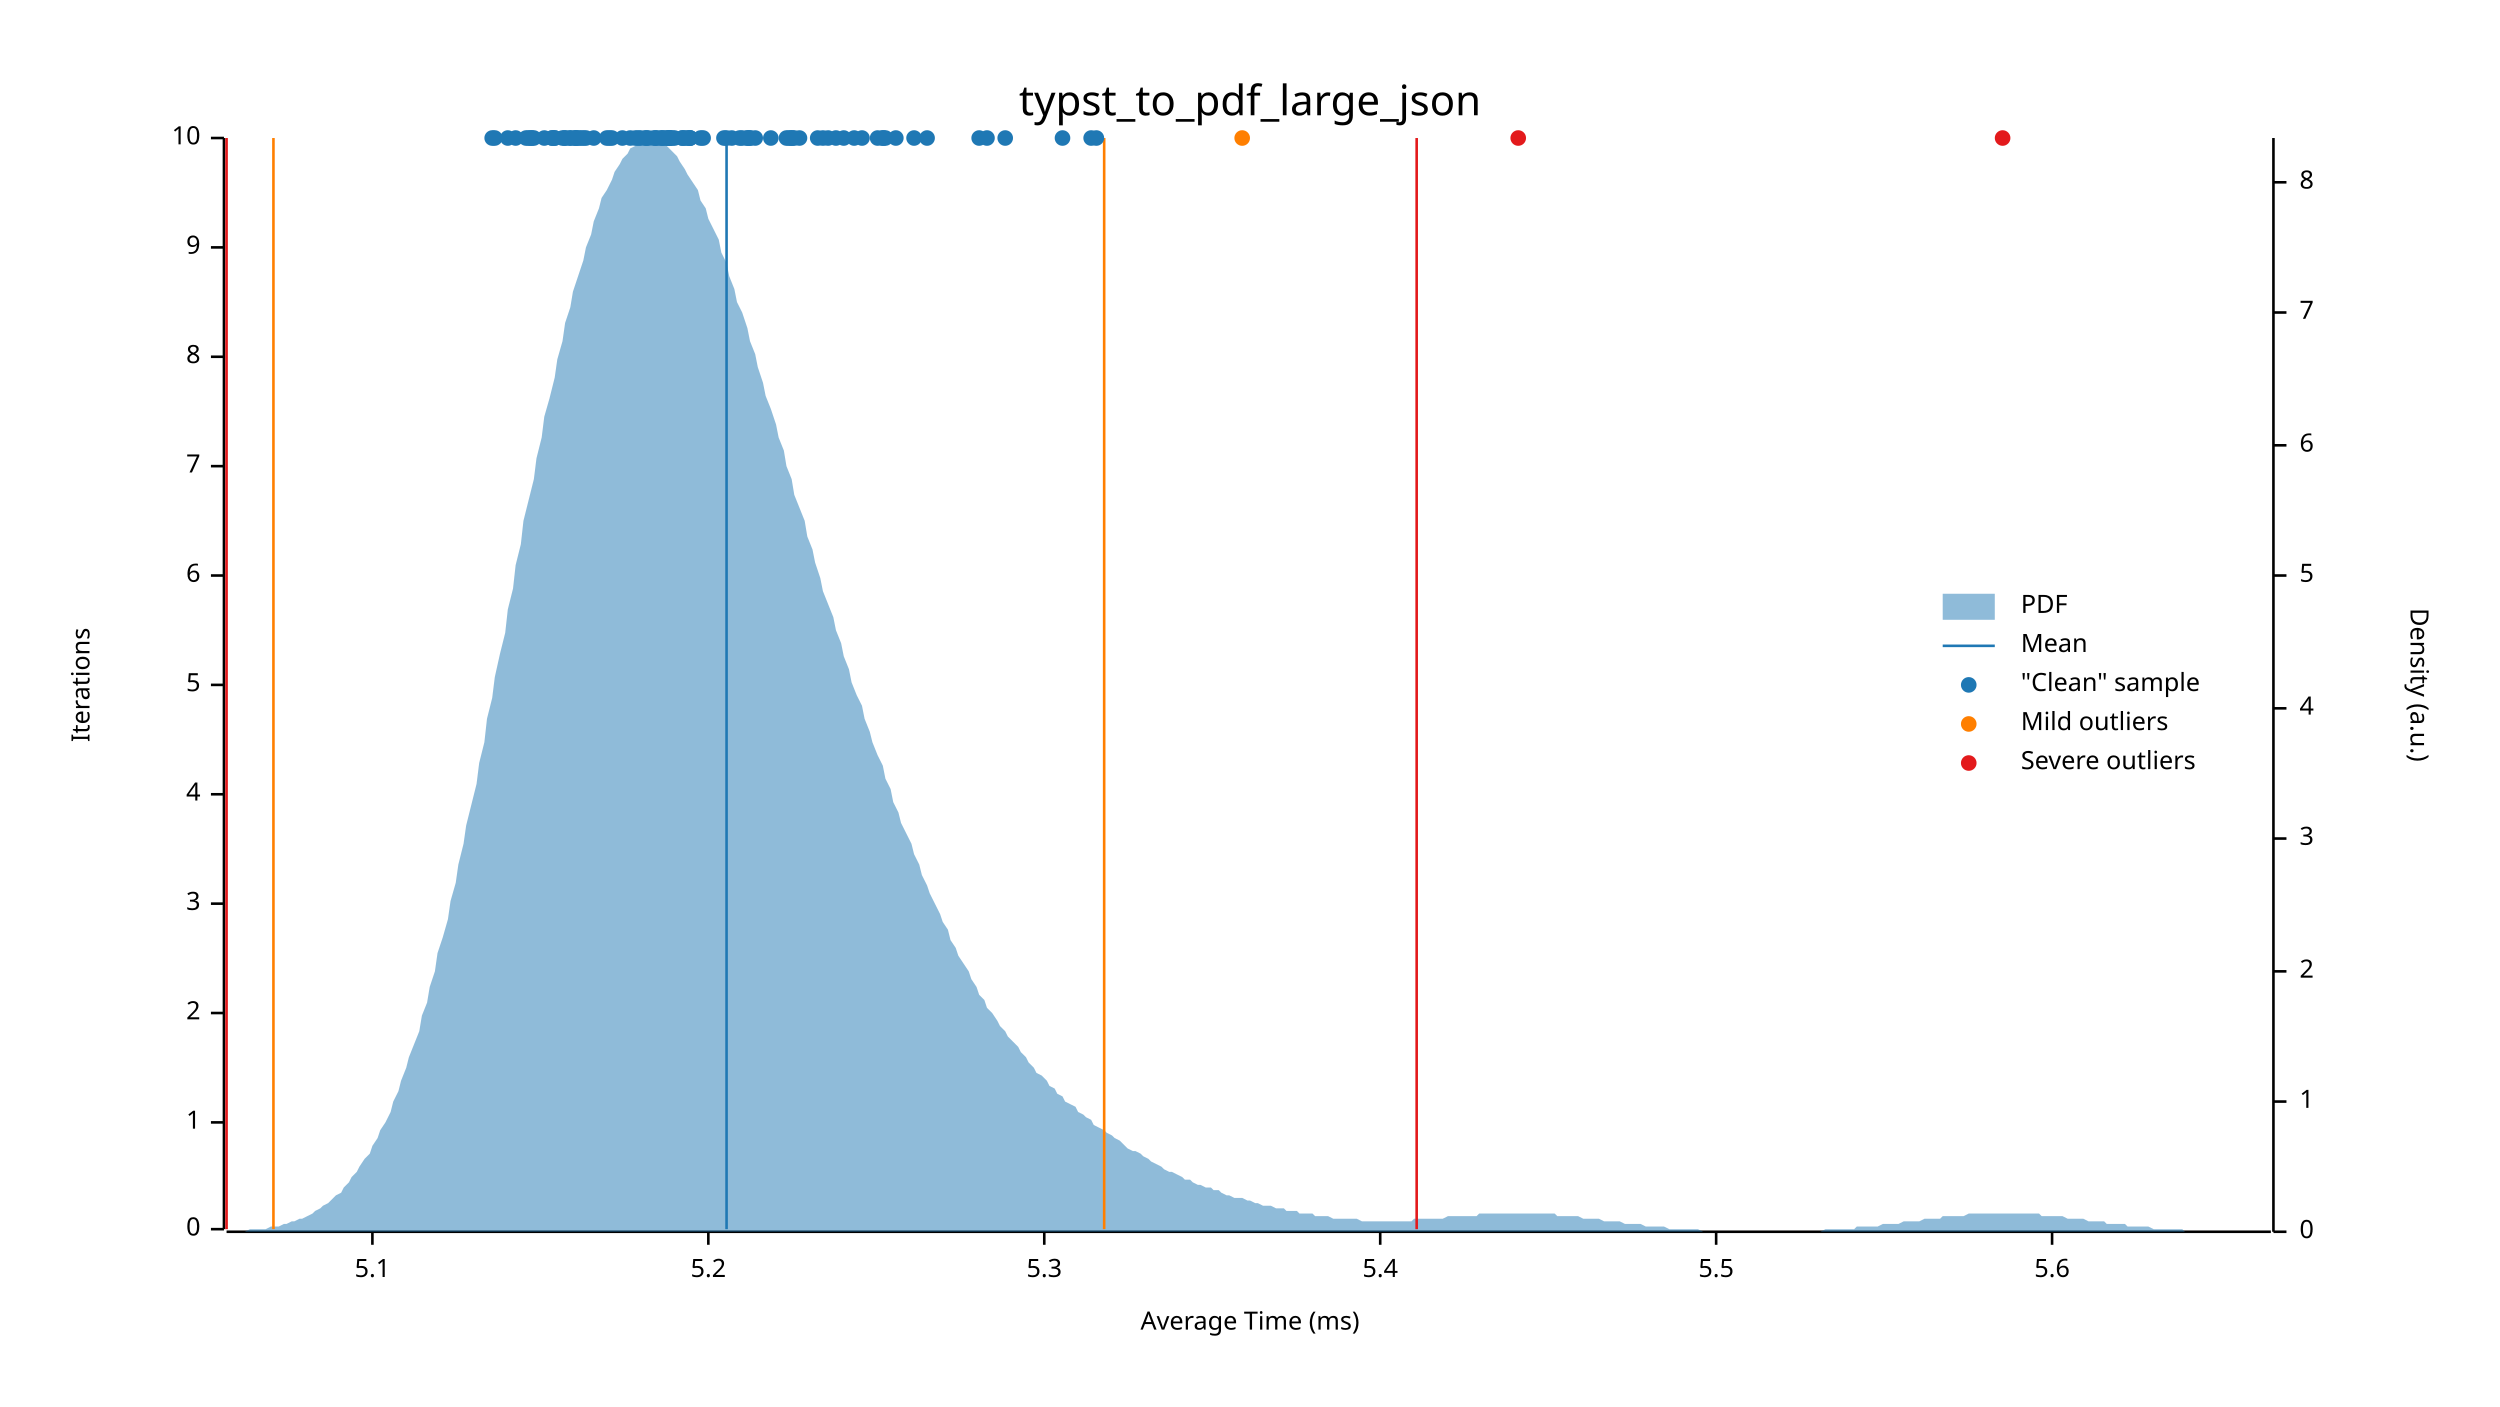
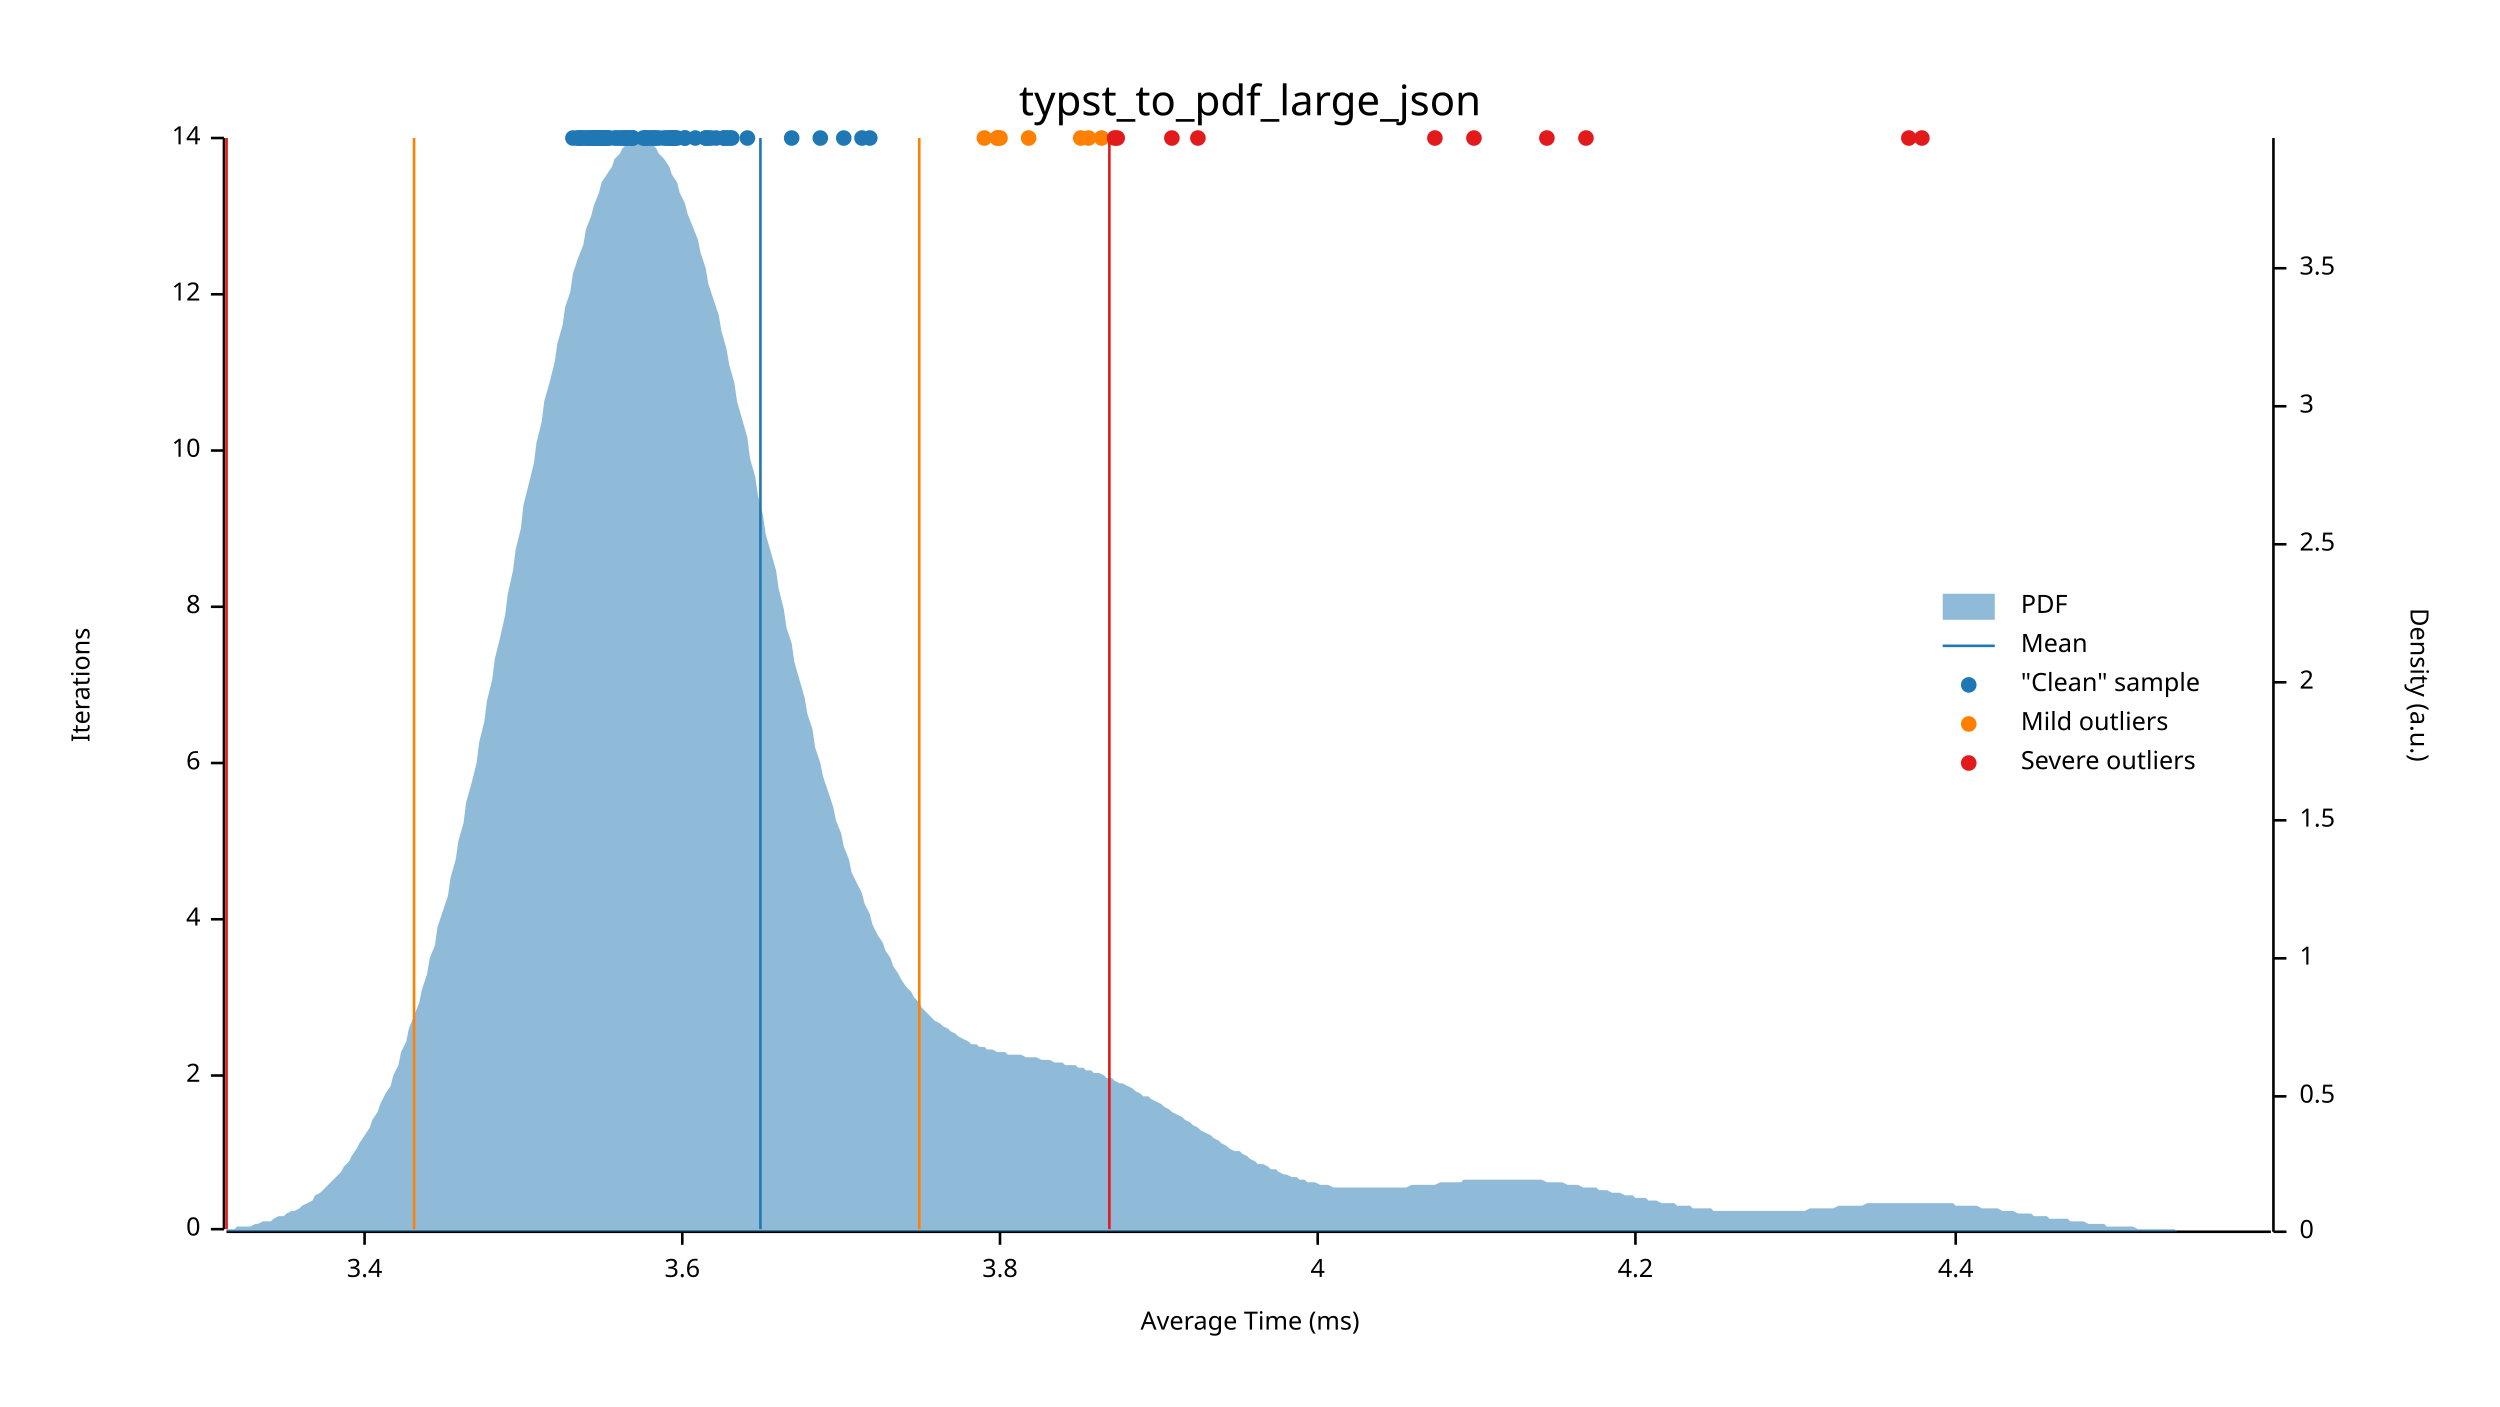
<svg xmlns="http://www.w3.org/2000/svg" width="960" height="540" viewBox="0 0 960 540">
  <text x="480" y="32" dy="0.76em" text-anchor="middle" font-family="sans-serif" font-size="16.129" opacity="1" fill="#000000">
typst_to_pdf_large_json
</text>
  <text x="27" y="263" dy="0.76em" text-anchor="middle" font-family="sans-serif" font-size="9.677" opacity="1" fill="#000000" transform="rotate(270, 27, 263)">
Iterations
</text>
  <text x="480" y="513" dy="-0.5ex" text-anchor="middle" font-family="sans-serif" font-size="9.677" opacity="1" fill="#000000">
Average Time (ms)
</text>
  <polyline fill="none" opacity="1" stroke="#000000" stroke-width="1" points="86,53 86,472 " />
  <text x="77" y="472" dy="0.5ex" text-anchor="end" font-family="sans-serif" font-size="9.677" opacity="1" fill="#000000">
0
</text>
  <polyline fill="none" opacity="1" stroke="#000000" stroke-width="1" points="81,472 86,472 " />
-   <text x="77" y="431" dy="0.5ex" text-anchor="end" font-family="sans-serif" font-size="9.677" opacity="1" fill="#000000">
- 1
- </text>
-   <polyline fill="none" opacity="1" stroke="#000000" stroke-width="1" points="81,431 86,431 " />
-   <text x="77" y="389" dy="0.5ex" text-anchor="end" font-family="sans-serif" font-size="9.677" opacity="1" fill="#000000">
+   <text x="77" y="413" dy="0.5ex" text-anchor="end" font-family="sans-serif" font-size="9.677" opacity="1" fill="#000000">
2
</text>
-   <polyline fill="none" opacity="1" stroke="#000000" stroke-width="1" points="81,389 86,389 " />
-   <text x="77" y="347" dy="0.5ex" text-anchor="end" font-family="sans-serif" font-size="9.677" opacity="1" fill="#000000">
- 3
- </text>
-   <polyline fill="none" opacity="1" stroke="#000000" stroke-width="1" points="81,347 86,347 " />
-   <text x="77" y="305" dy="0.5ex" text-anchor="end" font-family="sans-serif" font-size="9.677" opacity="1" fill="#000000">
+   <polyline fill="none" opacity="1" stroke="#000000" stroke-width="1" points="81,413 86,413 " />
+   <text x="77" y="353" dy="0.5ex" text-anchor="end" font-family="sans-serif" font-size="9.677" opacity="1" fill="#000000">
4
</text>
-   <polyline fill="none" opacity="1" stroke="#000000" stroke-width="1" points="81,305 86,305 " />
-   <text x="77" y="263" dy="0.5ex" text-anchor="end" font-family="sans-serif" font-size="9.677" opacity="1" fill="#000000">
- 5
- </text>
-   <polyline fill="none" opacity="1" stroke="#000000" stroke-width="1" points="81,263 86,263 " />
-   <text x="77" y="221" dy="0.5ex" text-anchor="end" font-family="sans-serif" font-size="9.677" opacity="1" fill="#000000">
+   <polyline fill="none" opacity="1" stroke="#000000" stroke-width="1" points="81,353 86,353 " />
+   <text x="77" y="293" dy="0.5ex" text-anchor="end" font-family="sans-serif" font-size="9.677" opacity="1" fill="#000000">
6
</text>
-   <polyline fill="none" opacity="1" stroke="#000000" stroke-width="1" points="81,221 86,221 " />
-   <text x="77" y="179" dy="0.5ex" text-anchor="end" font-family="sans-serif" font-size="9.677" opacity="1" fill="#000000">
- 7
- </text>
-   <polyline fill="none" opacity="1" stroke="#000000" stroke-width="1" points="81,179 86,179 " />
-   <text x="77" y="137" dy="0.5ex" text-anchor="end" font-family="sans-serif" font-size="9.677" opacity="1" fill="#000000">
+   <polyline fill="none" opacity="1" stroke="#000000" stroke-width="1" points="81,293 86,293 " />
+   <text x="77" y="233" dy="0.5ex" text-anchor="end" font-family="sans-serif" font-size="9.677" opacity="1" fill="#000000">
8
</text>
-   <polyline fill="none" opacity="1" stroke="#000000" stroke-width="1" points="81,137 86,137 " />
-   <text x="77" y="95" dy="0.5ex" text-anchor="end" font-family="sans-serif" font-size="9.677" opacity="1" fill="#000000">
- 9
- </text>
-   <polyline fill="none" opacity="1" stroke="#000000" stroke-width="1" points="81,95 86,95 " />
+   <polyline fill="none" opacity="1" stroke="#000000" stroke-width="1" points="81,233 86,233 " />
+   <text x="77" y="173" dy="0.5ex" text-anchor="end" font-family="sans-serif" font-size="9.677" opacity="1" fill="#000000">
+ 10
+ </text>
+   <polyline fill="none" opacity="1" stroke="#000000" stroke-width="1" points="81,173 86,173 " />
+   <text x="77" y="113" dy="0.5ex" text-anchor="end" font-family="sans-serif" font-size="9.677" opacity="1" fill="#000000">
+ 12
+ </text>
+   <polyline fill="none" opacity="1" stroke="#000000" stroke-width="1" points="81,113 86,113 " />
  <text x="77" y="53" dy="0.5ex" text-anchor="end" font-family="sans-serif" font-size="9.677" opacity="1" fill="#000000">
- 10
+ 14
</text>
  <polyline fill="none" opacity="1" stroke="#000000" stroke-width="1" points="81,53 86,53 " />
  <polyline fill="none" opacity="1" stroke="#000000" stroke-width="1" points="87,473 872,473 " />
-   <text x="143" y="483" dy="0.76em" text-anchor="middle" font-family="sans-serif" font-size="9.677" opacity="1" fill="#000000">
- 5.1
- </text>
-   <polyline fill="none" opacity="1" stroke="#000000" stroke-width="1" points="143,473 143,478 " />
-   <text x="272" y="483" dy="0.76em" text-anchor="middle" font-family="sans-serif" font-size="9.677" opacity="1" fill="#000000">
- 5.2
- </text>
-   <polyline fill="none" opacity="1" stroke="#000000" stroke-width="1" points="272,473 272,478 " />
-   <text x="401" y="483" dy="0.76em" text-anchor="middle" font-family="sans-serif" font-size="9.677" opacity="1" fill="#000000">
- 5.3
- </text>
-   <polyline fill="none" opacity="1" stroke="#000000" stroke-width="1" points="401,473 401,478 " />
-   <text x="530" y="483" dy="0.76em" text-anchor="middle" font-family="sans-serif" font-size="9.677" opacity="1" fill="#000000">
- 5.4
- </text>
-   <polyline fill="none" opacity="1" stroke="#000000" stroke-width="1" points="530,473 530,478 " />
-   <text x="659" y="483" dy="0.76em" text-anchor="middle" font-family="sans-serif" font-size="9.677" opacity="1" fill="#000000">
- 5.5
- </text>
-   <polyline fill="none" opacity="1" stroke="#000000" stroke-width="1" points="659,473 659,478 " />
-   <text x="788" y="483" dy="0.76em" text-anchor="middle" font-family="sans-serif" font-size="9.677" opacity="1" fill="#000000">
- 5.6
- </text>
-   <polyline fill="none" opacity="1" stroke="#000000" stroke-width="1" points="788,473 788,478 " />
+   <text x="140" y="483" dy="0.76em" text-anchor="middle" font-family="sans-serif" font-size="9.677" opacity="1" fill="#000000">
+ 3.4
+ </text>
+   <polyline fill="none" opacity="1" stroke="#000000" stroke-width="1" points="140,473 140,478 " />
+   <text x="262" y="483" dy="0.76em" text-anchor="middle" font-family="sans-serif" font-size="9.677" opacity="1" fill="#000000">
+ 3.6
+ </text>
+   <polyline fill="none" opacity="1" stroke="#000000" stroke-width="1" points="262,473 262,478 " />
+   <text x="384" y="483" dy="0.76em" text-anchor="middle" font-family="sans-serif" font-size="9.677" opacity="1" fill="#000000">
+ 3.8
+ </text>
+   <polyline fill="none" opacity="1" stroke="#000000" stroke-width="1" points="384,473 384,478 " />
+   <text x="506" y="483" dy="0.76em" text-anchor="middle" font-family="sans-serif" font-size="9.677" opacity="1" fill="#000000">
+ 4
+ </text>
+   <polyline fill="none" opacity="1" stroke="#000000" stroke-width="1" points="506,473 506,478 " />
+   <text x="628" y="483" dy="0.76em" text-anchor="middle" font-family="sans-serif" font-size="9.677" opacity="1" fill="#000000">
+ 4.2
+ </text>
+   <polyline fill="none" opacity="1" stroke="#000000" stroke-width="1" points="628,473 628,478 " />
+   <text x="751" y="483" dy="0.76em" text-anchor="middle" font-family="sans-serif" font-size="9.677" opacity="1" fill="#000000">
+ 4.4
+ </text>
+   <polyline fill="none" opacity="1" stroke="#000000" stroke-width="1" points="751,473 751,478 " />
  <text x="933" y="263" dy="0.76em" text-anchor="middle" font-family="sans-serif" font-size="9.677" opacity="1" fill="#000000" transform="rotate(90, 933, 263)">
Density (a.u.)
</text>
  <polyline fill="none" opacity="1" stroke="#000000" stroke-width="1" points="873,53 873,473 " />
  <text x="883" y="473" dy="0.5ex" text-anchor="start" font-family="sans-serif" font-size="9.677" opacity="1" fill="#000000">
0
</text>
  <polyline fill="none" opacity="1" stroke="#000000" stroke-width="1" points="873,473 878,473 " />
-   <text x="883" y="423" dy="0.5ex" text-anchor="start" font-family="sans-serif" font-size="9.677" opacity="1" fill="#000000">
+   <text x="883" y="421" dy="0.5ex" text-anchor="start" font-family="sans-serif" font-size="9.677" opacity="1" fill="#000000">
+ 0.5
+ </text>
+   <polyline fill="none" opacity="1" stroke="#000000" stroke-width="1" points="873,421 878,421 " />
+   <text x="883" y="368" dy="0.5ex" text-anchor="start" font-family="sans-serif" font-size="9.677" opacity="1" fill="#000000">
1
</text>
-   <polyline fill="none" opacity="1" stroke="#000000" stroke-width="1" points="873,423 878,423 " />
-   <text x="883" y="373" dy="0.5ex" text-anchor="start" font-family="sans-serif" font-size="9.677" opacity="1" fill="#000000">
+   <polyline fill="none" opacity="1" stroke="#000000" stroke-width="1" points="873,368 878,368 " />
+   <text x="883" y="315" dy="0.5ex" text-anchor="start" font-family="sans-serif" font-size="9.677" opacity="1" fill="#000000">
+ 1.5
+ </text>
+   <polyline fill="none" opacity="1" stroke="#000000" stroke-width="1" points="873,315 878,315 " />
+   <text x="883" y="262" dy="0.5ex" text-anchor="start" font-family="sans-serif" font-size="9.677" opacity="1" fill="#000000">
2
</text>
-   <polyline fill="none" opacity="1" stroke="#000000" stroke-width="1" points="873,373 878,373 " />
-   <text x="883" y="322" dy="0.5ex" text-anchor="start" font-family="sans-serif" font-size="9.677" opacity="1" fill="#000000">
+   <polyline fill="none" opacity="1" stroke="#000000" stroke-width="1" points="873,262 878,262 " />
+   <text x="883" y="209" dy="0.5ex" text-anchor="start" font-family="sans-serif" font-size="9.677" opacity="1" fill="#000000">
+ 2.5
+ </text>
+   <polyline fill="none" opacity="1" stroke="#000000" stroke-width="1" points="873,209 878,209 " />
+   <text x="883" y="156" dy="0.5ex" text-anchor="start" font-family="sans-serif" font-size="9.677" opacity="1" fill="#000000">
3
</text>
-   <polyline fill="none" opacity="1" stroke="#000000" stroke-width="1" points="873,322 878,322 " />
-   <text x="883" y="272" dy="0.5ex" text-anchor="start" font-family="sans-serif" font-size="9.677" opacity="1" fill="#000000">
- 4
- </text>
-   <polyline fill="none" opacity="1" stroke="#000000" stroke-width="1" points="873,272 878,272 " />
-   <text x="883" y="221" dy="0.5ex" text-anchor="start" font-family="sans-serif" font-size="9.677" opacity="1" fill="#000000">
- 5
- </text>
-   <polyline fill="none" opacity="1" stroke="#000000" stroke-width="1" points="873,221 878,221 " />
-   <text x="883" y="171" dy="0.5ex" text-anchor="start" font-family="sans-serif" font-size="9.677" opacity="1" fill="#000000">
- 6
- </text>
-   <polyline fill="none" opacity="1" stroke="#000000" stroke-width="1" points="873,171 878,171 " />
-   <text x="883" y="120" dy="0.5ex" text-anchor="start" font-family="sans-serif" font-size="9.677" opacity="1" fill="#000000">
- 7
- </text>
-   <polyline fill="none" opacity="1" stroke="#000000" stroke-width="1" points="873,120 878,120 " />
-   <text x="883" y="70" dy="0.5ex" text-anchor="start" font-family="sans-serif" font-size="9.677" opacity="1" fill="#000000">
- 8
- </text>
-   <polyline fill="none" opacity="1" stroke="#000000" stroke-width="1" points="873,70 878,70 " />
-   <polygon opacity="0.5" fill="#1F78B4" points="87,473 88,473 90,473 91,473 93,473 94,473 96,472 98,472 99,472 101,472 102,472 104,471 105,471 107,471 109,470 110,470 112,469 113,469 115,468 116,468 118,467 120,466 121,465 123,464 124,463 126,462 127,461 129,459 131,458 132,456 134,454 135,452 137,450 138,448 140,445 142,443 143,440 145,437 146,434 148,431 150,427 151,423 153,419 154,415 156,410 157,406 159,401 161,396 162,390 164,385 165,379 167,373 168,366 170,360 172,353 173,346 175,339 176,332 178,324 179,317 181,309 183,301 184,293 186,285 187,276 189,268 190,260 192,251 194,243 195,234 197,226 198,217 200,209 201,200 203,192 205,184 206,176 208,168 209,160 211,153 213,145 214,138 216,131 217,124 219,118 220,112 222,106 224,100 225,95 227,90 228,85 230,80 231,76 233,73 235,69 236,66 238,63 239,61 241,59 242,57 244,56 246,55 247,54 249,54 250,53 252,54 253,54 255,55 257,57 258,58 260,60 261,62 263,65 264,67 266,70 268,73 269,77 271,80 272,84 274,88 276,92 277,97 279,101 280,106 282,111 283,116 285,120 287,126 288,131 290,136 291,141 293,147 294,152 296,157 298,163 299,168 301,173 302,179 304,184 305,190 307,195 309,200 310,206 312,211 313,216 315,222 316,227 318,232 320,237 321,242 323,247 324,252 326,257 327,262 329,267 331,271 332,276 334,281 335,285 337,290 339,294 340,299 342,303 343,308 345,312 346,316 348,320 350,324 351,328 353,332 354,336 356,340 357,343 359,347 361,351 362,354 364,357 365,361 367,364 368,367 370,370 372,373 373,376 375,379 376,382 378,384 379,387 381,389 383,392 384,394 386,396 387,398 389,400 391,402 392,404 394,406 395,408 397,410 398,412 400,413 402,415 403,417 405,418 406,420 408,421 409,423 411,424 413,425 414,427 416,428 417,429 419,430 420,432 422,433 424,434 425,435 427,436 428,437 430,438 431,439 433,441 435,442 436,442 438,443 439,444 441,445 442,446 444,447 446,448 447,449 449,450 450,450 452,451 454,452 455,453 457,453 458,454 460,455 461,455 463,456 465,456 466,457 468,457 469,458 471,459 472,459 474,460 476,460 477,460 479,461 480,461 482,462 483,462 485,463 487,463 488,463 490,464 491,464 493,464 494,465 496,465 498,465 499,466 501,466 502,466 504,466 505,467 507,467 509,467 510,467 512,468 513,468 515,468 517,468 518,468 520,468 521,468 523,469 524,469 526,469 528,469 529,469 531,469 532,469 534,469 535,469 537,469 539,469 540,469 542,469 543,468 545,468 546,468 548,468 550,468 551,468 553,468 554,468 556,467 557,467 559,467 561,467 562,467 564,467 565,467 567,467 568,466 570,466 572,466 573,466 575,466 576,466 578,466 580,466 581,466 583,466 584,466 586,466 587,466 589,466 591,466 592,466 594,466 595,466 597,466 598,467 600,467 602,467 603,467 605,467 606,467 608,468 609,468 611,468 613,468 614,468 616,469 617,469 619,469 620,469 622,469 624,470 625,470 627,470 628,470 630,470 632,471 633,471 635,471 636,471 638,471 639,471 641,472 643,472 644,472 646,472 647,472 649,472 650,472 652,472 654,473 655,473 657,473 658,473 660,473 661,473 663,473 665,473 666,473 668,473 669,473 671,473 672,473 674,473 676,473 677,473 679,473 680,473 682,473 683,473 685,473 687,473 688,473 690,473 691,473 693,473 695,473 696,473 698,473 699,473 701,472 702,472 704,472 706,472 707,472 709,472 710,472 712,472 713,471 715,471 717,471 718,471 720,471 721,471 723,470 724,470 726,470 728,470 729,470 731,469 732,469 734,469 735,469 737,469 739,468 740,468 742,468 743,468 745,468 746,467 748,467 750,467 751,467 753,467 754,467 756,466 758,466 759,466 761,466 762,466 764,466 765,466 767,466 769,466 770,466 772,466 773,466 775,466 776,466 778,466 780,466 781,466 783,466 784,467 786,467 787,467 789,467 791,467 792,467 794,468 795,468 797,468 798,468 800,468 802,469 803,469 805,469 806,469 808,469 809,470 811,470 813,470 814,470 816,470 817,471 819,471 821,471 822,471 824,471 825,471 827,472 828,472 830,472 832,472 833,472 835,472 836,472 838,472 839,473 841,473 843,473 844,473 846,473 847,473 849,473 850,473 852,473 854,473 855,473 857,473 858,473 860,473 861,473 863,473 865,473 866,473 868,473 869,473 871,473 873,473 873,473 87,473 " />
-   <polyline fill="none" opacity="1" stroke="#1F78B4" stroke-width="1" points="279,472 279,53 " />
-   <polyline fill="none" opacity="1" stroke="#FF7F00" stroke-width="1" points="105,472 105,53 " />
-   <polyline fill="none" opacity="1" stroke="#FF7F00" stroke-width="1" points="424,472 424,53 " />
+   <polyline fill="none" opacity="1" stroke="#000000" stroke-width="1" points="873,156 878,156 " />
+   <text x="883" y="103" dy="0.5ex" text-anchor="start" font-family="sans-serif" font-size="9.677" opacity="1" fill="#000000">
+ 3.5
+ </text>
+   <polyline fill="none" opacity="1" stroke="#000000" stroke-width="1" points="873,103 878,103 " />
+   <polygon opacity="0.5" fill="#1F78B4" points="87,472 88,472 90,472 91,471 93,471 94,471 96,471 98,470 99,470 101,469 102,469 104,469 105,468 107,467 109,467 110,466 112,465 113,465 115,464 116,463 118,462 120,461 121,459 123,458 124,457 126,455 127,454 129,452 131,450 132,448 134,446 135,444 137,441 138,439 140,436 142,433 143,430 145,427 146,424 148,420 150,417 151,413 153,409 154,404 156,400 157,395 159,390 161,385 162,380 164,374 165,368 167,363 168,356 170,350 172,344 173,337 175,330 176,323 178,316 179,308 181,301 183,293 184,285 186,277 187,269 189,261 190,253 192,245 194,236 195,228 197,219 198,211 200,203 201,194 203,186 205,178 206,170 208,162 209,154 211,147 213,139 214,132 216,125 217,118 219,112 220,105 222,99 224,94 225,88 227,83 228,79 230,74 231,70 233,67 235,64 236,61 238,59 239,57 241,55 242,54 244,54 246,53 247,54 249,54 250,55 252,57 253,59 255,61 257,64 258,67 260,70 261,74 263,78 264,82 266,87 268,92 269,97 271,103 272,109 274,115 276,121 277,127 279,134 280,140 282,147 283,154 285,161 287,168 288,176 290,183 291,190 293,198 294,205 296,212 298,219 299,226 301,234 302,241 304,247 305,254 307,261 309,268 310,274 312,280 313,287 315,293 316,298 318,304 320,310 321,315 323,320 324,325 326,330 327,335 329,339 331,343 332,347 334,351 335,355 337,359 339,362 340,365 342,368 343,371 345,374 346,376 348,379 350,381 351,383 353,385 354,387 356,389 357,390 359,392 361,393 362,394 364,395 365,396 367,397 368,398 370,399 372,400 373,401 375,401 376,402 378,402 379,403 381,403 383,404 384,404 386,404 387,405 389,405 391,405 392,405 394,406 395,406 397,406 398,406 400,407 402,407 403,407 405,408 406,408 408,408 409,409 411,409 413,409 414,410 416,410 417,411 419,411 420,412 422,412 424,413 425,414 427,414 428,415 430,416 431,416 433,417 435,418 436,419 438,420 439,421 441,421 442,422 444,423 446,424 447,425 449,426 450,427 452,428 454,429 455,430 457,431 458,432 460,433 461,434 463,435 465,436 466,437 468,438 469,439 471,440 472,441 474,442 476,442 477,443 479,444 480,445 482,446 483,447 485,447 487,448 488,449 490,449 491,450 493,451 494,451 496,452 498,452 499,453 501,453 502,454 504,454 505,454 507,455 509,455 510,455 512,456 513,456 515,456 517,456 518,456 520,456 521,456 523,456 524,456 526,456 528,456 529,456 531,456 532,456 534,456 535,456 537,456 539,456 540,456 542,455 543,455 545,455 546,455 548,455 550,455 551,455 553,454 554,454 556,454 557,454 559,454 561,454 562,453 564,453 565,453 567,453 568,453 570,453 572,453 573,453 575,453 576,453 578,453 580,453 581,453 583,453 584,453 586,453 587,453 589,453 591,453 592,453 594,454 595,454 597,454 598,454 600,454 602,455 603,455 605,455 606,455 608,456 609,456 611,456 613,456 614,457 616,457 617,457 619,458 620,458 622,458 624,459 625,459 627,459 628,460 630,460 632,460 633,461 635,461 636,461 638,462 639,462 641,462 643,462 644,463 646,463 647,463 649,463 650,464 652,464 654,464 655,464 657,464 658,465 660,465 661,465 663,465 665,465 666,465 668,465 669,465 671,465 672,465 674,465 676,465 677,465 679,465 680,465 682,465 683,465 685,465 687,465 688,465 690,465 691,465 693,465 695,464 696,464 698,464 699,464 701,464 702,464 704,464 706,463 707,463 709,463 710,463 712,463 713,463 715,463 717,462 718,462 720,462 721,462 723,462 724,462 726,462 728,462 729,462 731,462 732,462 734,462 735,462 737,462 739,462 740,462 742,462 743,462 745,462 746,462 748,462 750,462 751,463 753,463 754,463 756,463 758,463 759,463 761,464 762,464 764,464 765,464 767,464 769,465 770,465 772,465 773,465 775,466 776,466 778,466 780,466 781,467 783,467 784,467 786,467 787,468 789,468 791,468 792,468 794,468 795,469 797,469 798,469 800,469 802,470 803,470 805,470 806,470 808,470 809,471 811,471 813,471 814,471 816,471 817,471 819,471 821,472 822,472 824,472 825,472 827,472 828,472 830,472 832,472 833,472 835,472 836,473 838,473 839,473 841,473 843,473 844,473 846,473 847,473 849,473 850,473 852,473 854,473 855,473 857,473 858,473 860,473 861,473 863,473 865,473 866,473 868,473 869,473 871,473 873,473 873,473 87,473 " />
+   <polyline fill="none" opacity="1" stroke="#1F78B4" stroke-width="1" points="292,472 292,53 " />
+   <polyline fill="none" opacity="1" stroke="#FF7F00" stroke-width="1" points="159,472 159,53 " />
+   <polyline fill="none" opacity="1" stroke="#FF7F00" stroke-width="1" points="353,472 353,53 " />
  <polyline fill="none" opacity="1" stroke="#E31A1C" stroke-width="1" points="87,472 87,53 " />
-   <polyline fill="none" opacity="1" stroke="#E31A1C" stroke-width="1" points="544,472 544,53 " />
+   <polyline fill="none" opacity="1" stroke="#E31A1C" stroke-width="1" points="426,472 426,53 " />
+   <circle cx="234" cy="53" r="3" opacity="1" fill="#1F78B4" stroke="none" stroke-width="1" />
+   <circle cx="233" cy="53" r="3" opacity="1" fill="#1F78B4" stroke="none" stroke-width="1" />
+   <circle cx="230" cy="53" r="3" opacity="1" fill="#1F78B4" stroke="none" stroke-width="1" />
+   <circle cx="280" cy="53" r="3" opacity="1" fill="#1F78B4" stroke="none" stroke-width="1" />
+   <circle cx="230" cy="53" r="3" opacity="1" fill="#1F78B4" stroke="none" stroke-width="1" />
+   <circle cx="240" cy="53" r="3" opacity="1" fill="#1F78B4" stroke="none" stroke-width="1" />
  <circle cx="287" cy="53" r="3" opacity="1" fill="#1F78B4" stroke="none" stroke-width="1" />
+   <circle cx="304" cy="53" r="3" opacity="1" fill="#1F78B4" stroke="none" stroke-width="1" />
+   <circle cx="248" cy="53" r="3" opacity="1" fill="#1F78B4" stroke="none" stroke-width="1" />
+   <circle cx="279" cy="53" r="3" opacity="1" fill="#1F78B4" stroke="none" stroke-width="1" />
+   <circle cx="272" cy="53" r="3" opacity="1" fill="#1F78B4" stroke="none" stroke-width="1" />
+   <circle cx="239" cy="53" r="3" opacity="1" fill="#1F78B4" stroke="none" stroke-width="1" />
+   <circle cx="249" cy="53" r="3" opacity="1" fill="#1F78B4" stroke="none" stroke-width="1" />
+   <circle cx="247" cy="53" r="3" opacity="1" fill="#1F78B4" stroke="none" stroke-width="1" />
+   <circle cx="233" cy="53" r="3" opacity="1" fill="#1F78B4" stroke="none" stroke-width="1" />
+   <circle cx="251" cy="53" r="3" opacity="1" fill="#1F78B4" stroke="none" stroke-width="1" />
+   <circle cx="232" cy="53" r="3" opacity="1" fill="#1F78B4" stroke="none" stroke-width="1" />
+   <circle cx="251" cy="53" r="3" opacity="1" fill="#1F78B4" stroke="none" stroke-width="1" />
+   <circle cx="240" cy="53" r="3" opacity="1" fill="#1F78B4" stroke="none" stroke-width="1" />
+   <circle cx="242" cy="53" r="3" opacity="1" fill="#1F78B4" stroke="none" stroke-width="1" />
+   <circle cx="259" cy="53" r="3" opacity="1" fill="#1F78B4" stroke="none" stroke-width="1" />
+   <circle cx="243" cy="53" r="3" opacity="1" fill="#1F78B4" stroke="none" stroke-width="1" />
+   <circle cx="229" cy="53" r="3" opacity="1" fill="#1F78B4" stroke="none" stroke-width="1" />
+   <circle cx="229" cy="53" r="3" opacity="1" fill="#1F78B4" stroke="none" stroke-width="1" />
+   <circle cx="233" cy="53" r="3" opacity="1" fill="#1F78B4" stroke="none" stroke-width="1" />
+   <circle cx="257" cy="53" r="3" opacity="1" fill="#1F78B4" stroke="none" stroke-width="1" />
+   <circle cx="229" cy="53" r="3" opacity="1" fill="#1F78B4" stroke="none" stroke-width="1" />
+   <circle cx="248" cy="53" r="3" opacity="1" fill="#1F78B4" stroke="none" stroke-width="1" />
+   <circle cx="253" cy="53" r="3" opacity="1" fill="#1F78B4" stroke="none" stroke-width="1" />
+   <circle cx="260" cy="53" r="3" opacity="1" fill="#1F78B4" stroke="none" stroke-width="1" />
+   <circle cx="225" cy="53" r="3" opacity="1" fill="#1F78B4" stroke="none" stroke-width="1" />
+   <circle cx="271" cy="53" r="3" opacity="1" fill="#1F78B4" stroke="none" stroke-width="1" />
+   <circle cx="233" cy="53" r="3" opacity="1" fill="#1F78B4" stroke="none" stroke-width="1" />
  <circle cx="255" cy="53" r="3" opacity="1" fill="#1F78B4" stroke="none" stroke-width="1" />
-   <circle cx="269" cy="53" r="3" opacity="1" fill="#1F78B4" stroke="none" stroke-width="1" />
-   <circle cx="233" cy="53" r="3" opacity="1" fill="#1F78B4" stroke="none" stroke-width="1" />
-   <circle cx="234" cy="53" r="3" opacity="1" fill="#1F78B4" stroke="none" stroke-width="1" />
+   <circle cx="229" cy="53" r="3" opacity="1" fill="#1F78B4" stroke="none" stroke-width="1" />
+   <circle cx="241" cy="53" r="3" opacity="1" fill="#1F78B4" stroke="none" stroke-width="1" />
+   <circle cx="230" cy="53" r="3" opacity="1" fill="#1F78B4" stroke="none" stroke-width="1" />
+   <circle cx="232" cy="53" r="3" opacity="1" fill="#1F78B4" stroke="none" stroke-width="1" />
+   <circle cx="231" cy="53" r="3" opacity="1" fill="#1F78B4" stroke="none" stroke-width="1" />
+   <circle cx="227" cy="53" r="3" opacity="1" fill="#1F78B4" stroke="none" stroke-width="1" />
+   <circle cx="263" cy="53" r="3" opacity="1" fill="#1F78B4" stroke="none" stroke-width="1" />
+   <circle cx="271" cy="53" r="3" opacity="1" fill="#1F78B4" stroke="none" stroke-width="1" />
+   <circle cx="243" cy="53" r="3" opacity="1" fill="#1F78B4" stroke="none" stroke-width="1" />
+   <circle cx="278" cy="53" r="3" opacity="1" fill="#1F78B4" stroke="none" stroke-width="1" />
+   <circle cx="258" cy="53" r="3" opacity="1" fill="#1F78B4" stroke="none" stroke-width="1" />
+   <circle cx="258" cy="53" r="3" opacity="1" fill="#1F78B4" stroke="none" stroke-width="1" />
+   <circle cx="278" cy="53" r="3" opacity="1" fill="#1F78B4" stroke="none" stroke-width="1" />
+   <circle cx="256" cy="53" r="3" opacity="1" fill="#1F78B4" stroke="none" stroke-width="1" />
+   <circle cx="257" cy="53" r="3" opacity="1" fill="#1F78B4" stroke="none" stroke-width="1" />
+   <circle cx="259" cy="53" r="3" opacity="1" fill="#1F78B4" stroke="none" stroke-width="1" />
+   <circle cx="232" cy="53" r="3" opacity="1" fill="#1F78B4" stroke="none" stroke-width="1" />
+   <circle cx="226" cy="53" r="3" opacity="1" fill="#1F78B4" stroke="none" stroke-width="1" />
+   <circle cx="324" cy="53" r="3" opacity="1" fill="#1F78B4" stroke="none" stroke-width="1" />
+   <circle cx="331" cy="53" r="3" opacity="1" fill="#1F78B4" stroke="none" stroke-width="1" />
+   <circle cx="334" cy="53" r="3" opacity="1" fill="#1F78B4" stroke="none" stroke-width="1" />
+   <circle cx="315" cy="53" r="3" opacity="1" fill="#1F78B4" stroke="none" stroke-width="1" />
  <circle cx="228" cy="53" r="3" opacity="1" fill="#1F78B4" stroke="none" stroke-width="1" />
-   <circle cx="245" cy="53" r="3" opacity="1" fill="#1F78B4" stroke="none" stroke-width="1" />
+   <circle cx="224" cy="53" r="3" opacity="1" fill="#1F78B4" stroke="none" stroke-width="1" />
+   <circle cx="232" cy="53" r="3" opacity="1" fill="#1F78B4" stroke="none" stroke-width="1" />
+   <circle cx="275" cy="53" r="3" opacity="1" fill="#1F78B4" stroke="none" stroke-width="1" />
+   <circle cx="252" cy="53" r="3" opacity="1" fill="#1F78B4" stroke="none" stroke-width="1" />
+   <circle cx="229" cy="53" r="3" opacity="1" fill="#1F78B4" stroke="none" stroke-width="1" />
+   <circle cx="230" cy="53" r="3" opacity="1" fill="#1F78B4" stroke="none" stroke-width="1" />
+   <circle cx="267" cy="53" r="3" opacity="1" fill="#1F78B4" stroke="none" stroke-width="1" />
+   <circle cx="226" cy="53" r="3" opacity="1" fill="#1F78B4" stroke="none" stroke-width="1" />
+   <circle cx="222" cy="53" r="3" opacity="1" fill="#1F78B4" stroke="none" stroke-width="1" />
+   <circle cx="229" cy="53" r="3" opacity="1" fill="#1F78B4" stroke="none" stroke-width="1" />
+   <circle cx="223" cy="53" r="3" opacity="1" fill="#1F78B4" stroke="none" stroke-width="1" />
+   <circle cx="281" cy="53" r="3" opacity="1" fill="#1F78B4" stroke="none" stroke-width="1" />
+   <circle cx="220" cy="53" r="3" opacity="1" fill="#1F78B4" stroke="none" stroke-width="1" />
+   <circle cx="227" cy="53" r="3" opacity="1" fill="#1F78B4" stroke="none" stroke-width="1" />
+   <circle cx="238" cy="53" r="3" opacity="1" fill="#1F78B4" stroke="none" stroke-width="1" />
+   <circle cx="223" cy="53" r="3" opacity="1" fill="#1F78B4" stroke="none" stroke-width="1" />
+   <circle cx="241" cy="53" r="3" opacity="1" fill="#1F78B4" stroke="none" stroke-width="1" />
+   <circle cx="258" cy="53" r="3" opacity="1" fill="#1F78B4" stroke="none" stroke-width="1" />
+   <circle cx="273" cy="53" r="3" opacity="1" fill="#1F78B4" stroke="none" stroke-width="1" />
  <circle cx="263" cy="53" r="3" opacity="1" fill="#1F78B4" stroke="none" stroke-width="1" />
-   <circle cx="249" cy="53" r="3" opacity="1" fill="#1F78B4" stroke="none" stroke-width="1" />
-   <circle cx="213" cy="53" r="3" opacity="1" fill="#1F78B4" stroke="none" stroke-width="1" />
-   <circle cx="212" cy="53" r="3" opacity="1" fill="#1F78B4" stroke="none" stroke-width="1" />
-   <circle cx="212" cy="53" r="3" opacity="1" fill="#1F78B4" stroke="none" stroke-width="1" />
-   <circle cx="204" cy="53" r="3" opacity="1" fill="#1F78B4" stroke="none" stroke-width="1" />
-   <circle cx="252" cy="53" r="3" opacity="1" fill="#1F78B4" stroke="none" stroke-width="1" />
-   <circle cx="379" cy="53" r="3" opacity="1" fill="#1F78B4" stroke="none" stroke-width="1" />
-   <circle cx="314" cy="53" r="3" opacity="1" fill="#1F78B4" stroke="none" stroke-width="1" />
-   <circle cx="288" cy="53" r="3" opacity="1" fill="#1F78B4" stroke="none" stroke-width="1" />
-   <circle cx="302" cy="53" r="3" opacity="1" fill="#1F78B4" stroke="none" stroke-width="1" />
-   <circle cx="262" cy="53" r="3" opacity="1" fill="#1F78B4" stroke="none" stroke-width="1" />
-   <circle cx="264" cy="53" r="3" opacity="1" fill="#1F78B4" stroke="none" stroke-width="1" />
-   <circle cx="257" cy="53" r="3" opacity="1" fill="#1F78B4" stroke="none" stroke-width="1" />
-   <circle cx="265" cy="53" r="3" opacity="1" fill="#1F78B4" stroke="none" stroke-width="1" />
-   <circle cx="331" cy="53" r="3" opacity="1" fill="#1F78B4" stroke="none" stroke-width="1" />
-   <circle cx="287" cy="53" r="3" opacity="1" fill="#1F78B4" stroke="none" stroke-width="1" />
-   <circle cx="408" cy="53" r="3" opacity="1" fill="#1F78B4" stroke="none" stroke-width="1" />
-   <circle cx="340" cy="53" r="3" opacity="1" fill="#1F78B4" stroke="none" stroke-width="1" />
-   <circle cx="351" cy="53" r="3" opacity="1" fill="#1F78B4" stroke="none" stroke-width="1" />
-   <circle cx="376" cy="53" r="3" opacity="1" fill="#1F78B4" stroke="none" stroke-width="1" />
-   <circle cx="344" cy="53" r="3" opacity="1" fill="#1F78B4" stroke="none" stroke-width="1" />
-   <circle cx="328" cy="53" r="3" opacity="1" fill="#1F78B4" stroke="none" stroke-width="1" />
-   <circle cx="337" cy="53" r="3" opacity="1" fill="#1F78B4" stroke="none" stroke-width="1" />
-   <circle cx="419" cy="53" r="3" opacity="1" fill="#1F78B4" stroke="none" stroke-width="1" />
-   <circle cx="339" cy="53" r="3" opacity="1" fill="#1F78B4" stroke="none" stroke-width="1" />
-   <circle cx="265" cy="53" r="3" opacity="1" fill="#1F78B4" stroke="none" stroke-width="1" />
-   <circle cx="421" cy="53" r="3" opacity="1" fill="#1F78B4" stroke="none" stroke-width="1" />
-   <circle cx="305" cy="53" r="3" opacity="1" fill="#1F78B4" stroke="none" stroke-width="1" />
-   <circle cx="290" cy="53" r="3" opacity="1" fill="#1F78B4" stroke="none" stroke-width="1" />
-   <circle cx="219" cy="53" r="3" opacity="1" fill="#1F78B4" stroke="none" stroke-width="1" />
-   <circle cx="262" cy="53" r="3" opacity="1" fill="#1F78B4" stroke="none" stroke-width="1" />
-   <circle cx="257" cy="53" r="3" opacity="1" fill="#1F78B4" stroke="none" stroke-width="1" />
-   <circle cx="225" cy="53" r="3" opacity="1" fill="#1F78B4" stroke="none" stroke-width="1" />
-   <circle cx="242" cy="53" r="3" opacity="1" fill="#1F78B4" stroke="none" stroke-width="1" />
-   <circle cx="217" cy="53" r="3" opacity="1" fill="#1F78B4" stroke="none" stroke-width="1" />
-   <circle cx="213" cy="53" r="3" opacity="1" fill="#1F78B4" stroke="none" stroke-width="1" />
-   <circle cx="205" cy="53" r="3" opacity="1" fill="#1F78B4" stroke="none" stroke-width="1" />
-   <circle cx="239" cy="53" r="3" opacity="1" fill="#1F78B4" stroke="none" stroke-width="1" />
-   <circle cx="304" cy="53" r="3" opacity="1" fill="#1F78B4" stroke="none" stroke-width="1" />
-   <circle cx="316" cy="53" r="3" opacity="1" fill="#1F78B4" stroke="none" stroke-width="1" />
-   <circle cx="285" cy="53" r="3" opacity="1" fill="#1F78B4" stroke="none" stroke-width="1" />
-   <circle cx="281" cy="53" r="3" opacity="1" fill="#1F78B4" stroke="none" stroke-width="1" />
-   <circle cx="288" cy="53" r="3" opacity="1" fill="#1F78B4" stroke="none" stroke-width="1" />
-   <circle cx="279" cy="53" r="3" opacity="1" fill="#1F78B4" stroke="none" stroke-width="1" />
-   <circle cx="248" cy="53" r="3" opacity="1" fill="#1F78B4" stroke="none" stroke-width="1" />
-   <circle cx="251" cy="53" r="3" opacity="1" fill="#1F78B4" stroke="none" stroke-width="1" />
-   <circle cx="324" cy="53" r="3" opacity="1" fill="#1F78B4" stroke="none" stroke-width="1" />
-   <circle cx="339" cy="53" r="3" opacity="1" fill="#1F78B4" stroke="none" stroke-width="1" />
-   <circle cx="304" cy="53" r="3" opacity="1" fill="#1F78B4" stroke="none" stroke-width="1" />
-   <circle cx="318" cy="53" r="3" opacity="1" fill="#1F78B4" stroke="none" stroke-width="1" />
-   <circle cx="254" cy="53" r="3" opacity="1" fill="#1F78B4" stroke="none" stroke-width="1" />
-   <circle cx="284" cy="53" r="3" opacity="1" fill="#1F78B4" stroke="none" stroke-width="1" />
-   <circle cx="307" cy="53" r="3" opacity="1" fill="#1F78B4" stroke="none" stroke-width="1" />
-   <circle cx="254" cy="53" r="3" opacity="1" fill="#1F78B4" stroke="none" stroke-width="1" />
-   <circle cx="248" cy="53" r="3" opacity="1" fill="#1F78B4" stroke="none" stroke-width="1" />
-   <circle cx="356" cy="53" r="3" opacity="1" fill="#1F78B4" stroke="none" stroke-width="1" />
-   <circle cx="386" cy="53" r="3" opacity="1" fill="#1F78B4" stroke="none" stroke-width="1" />
-   <circle cx="258" cy="53" r="3" opacity="1" fill="#1F78B4" stroke="none" stroke-width="1" />
  <circle cx="222" cy="53" r="3" opacity="1" fill="#1F78B4" stroke="none" stroke-width="1" />
-   <circle cx="202" cy="53" r="3" opacity="1" fill="#1F78B4" stroke="none" stroke-width="1" />
-   <circle cx="209" cy="53" r="3" opacity="1" fill="#1F78B4" stroke="none" stroke-width="1" />
-   <circle cx="303" cy="53" r="3" opacity="1" fill="#1F78B4" stroke="none" stroke-width="1" />
-   <circle cx="246" cy="53" r="3" opacity="1" fill="#1F78B4" stroke="none" stroke-width="1" />
-   <circle cx="216" cy="53" r="3" opacity="1" fill="#1F78B4" stroke="none" stroke-width="1" />
-   <circle cx="259" cy="53" r="3" opacity="1" fill="#1F78B4" stroke="none" stroke-width="1" />
-   <circle cx="265" cy="53" r="3" opacity="1" fill="#1F78B4" stroke="none" stroke-width="1" />
-   <circle cx="224" cy="53" r="3" opacity="1" fill="#1F78B4" stroke="none" stroke-width="1" />
-   <circle cx="257" cy="53" r="3" opacity="1" fill="#1F78B4" stroke="none" stroke-width="1" />
-   <circle cx="204" cy="53" r="3" opacity="1" fill="#1F78B4" stroke="none" stroke-width="1" />
-   <circle cx="195" cy="53" r="3" opacity="1" fill="#1F78B4" stroke="none" stroke-width="1" />
-   <circle cx="221" cy="53" r="3" opacity="1" fill="#1F78B4" stroke="none" stroke-width="1" />
-   <circle cx="270" cy="53" r="3" opacity="1" fill="#1F78B4" stroke="none" stroke-width="1" />
-   <circle cx="198" cy="53" r="3" opacity="1" fill="#1F78B4" stroke="none" stroke-width="1" />
-   <circle cx="221" cy="53" r="3" opacity="1" fill="#1F78B4" stroke="none" stroke-width="1" />
-   <circle cx="203" cy="53" r="3" opacity="1" fill="#1F78B4" stroke="none" stroke-width="1" />
-   <circle cx="219" cy="53" r="3" opacity="1" fill="#1F78B4" stroke="none" stroke-width="1" />
-   <circle cx="190" cy="53" r="3" opacity="1" fill="#1F78B4" stroke="none" stroke-width="1" />
-   <circle cx="189" cy="53" r="3" opacity="1" fill="#1F78B4" stroke="none" stroke-width="1" />
-   <circle cx="244" cy="53" r="3" opacity="1" fill="#1F78B4" stroke="none" stroke-width="1" />
-   <circle cx="217" cy="53" r="3" opacity="1" fill="#1F78B4" stroke="none" stroke-width="1" />
-   <circle cx="252" cy="53" r="3" opacity="1" fill="#1F78B4" stroke="none" stroke-width="1" />
-   <circle cx="223" cy="53" r="3" opacity="1" fill="#1F78B4" stroke="none" stroke-width="1" />
-   <circle cx="235" cy="53" r="3" opacity="1" fill="#1F78B4" stroke="none" stroke-width="1" />
-   <circle cx="221" cy="53" r="3" opacity="1" fill="#1F78B4" stroke="none" stroke-width="1" />
-   <circle cx="257" cy="53" r="3" opacity="1" fill="#1F78B4" stroke="none" stroke-width="1" />
-   <circle cx="321" cy="53" r="3" opacity="1" fill="#1F78B4" stroke="none" stroke-width="1" />
-   <circle cx="256" cy="53" r="3" opacity="1" fill="#1F78B4" stroke="none" stroke-width="1" />
-   <circle cx="278" cy="53" r="3" opacity="1" fill="#1F78B4" stroke="none" stroke-width="1" />
-   <circle cx="296" cy="53" r="3" opacity="1" fill="#1F78B4" stroke="none" stroke-width="1" />
-   <circle cx="477" cy="53" r="3" opacity="1" fill="#FF7F00" stroke="none" stroke-width="1" />
-   <circle cx="583" cy="53" r="3" opacity="1" fill="#E31A1C" stroke="none" stroke-width="1" />
-   <circle cx="769" cy="53" r="3" opacity="1" fill="#E31A1C" stroke="none" stroke-width="1" />
+   <circle cx="236" cy="53" r="3" opacity="1" fill="#1F78B4" stroke="none" stroke-width="1" />
+   <circle cx="250" cy="53" r="3" opacity="1" fill="#1F78B4" stroke="none" stroke-width="1" />
+   <circle cx="237" cy="53" r="3" opacity="1" fill="#1F78B4" stroke="none" stroke-width="1" />
+   <circle cx="231" cy="53" r="3" opacity="1" fill="#1F78B4" stroke="none" stroke-width="1" />
+   <circle cx="418" cy="53" r="3" opacity="1" fill="#FF7F00" stroke="none" stroke-width="1" />
+   <circle cx="415" cy="53" r="3" opacity="1" fill="#FF7F00" stroke="none" stroke-width="1" />
+   <circle cx="378" cy="53" r="3" opacity="1" fill="#FF7F00" stroke="none" stroke-width="1" />
+   <circle cx="384" cy="53" r="3" opacity="1" fill="#FF7F00" stroke="none" stroke-width="1" />
+   <circle cx="395" cy="53" r="3" opacity="1" fill="#FF7F00" stroke="none" stroke-width="1" />
+   <circle cx="423" cy="53" r="3" opacity="1" fill="#FF7F00" stroke="none" stroke-width="1" />
+   <circle cx="383" cy="53" r="3" opacity="1" fill="#FF7F00" stroke="none" stroke-width="1" />
+   <circle cx="383" cy="53" r="3" opacity="1" fill="#FF7F00" stroke="none" stroke-width="1" />
+   <circle cx="609" cy="53" r="3" opacity="1" fill="#E31A1C" stroke="none" stroke-width="1" />
+   <circle cx="566" cy="53" r="3" opacity="1" fill="#E31A1C" stroke="none" stroke-width="1" />
+   <circle cx="428" cy="53" r="3" opacity="1" fill="#E31A1C" stroke="none" stroke-width="1" />
+   <circle cx="594" cy="53" r="3" opacity="1" fill="#E31A1C" stroke="none" stroke-width="1" />
+   <circle cx="551" cy="53" r="3" opacity="1" fill="#E31A1C" stroke="none" stroke-width="1" />
+   <circle cx="738" cy="53" r="3" opacity="1" fill="#E31A1C" stroke="none" stroke-width="1" />
+   <circle cx="733" cy="53" r="3" opacity="1" fill="#E31A1C" stroke="none" stroke-width="1" />
+   <circle cx="460" cy="53" r="3" opacity="1" fill="#E31A1C" stroke="none" stroke-width="1" />
+   <circle cx="450" cy="53" r="3" opacity="1" fill="#E31A1C" stroke="none" stroke-width="1" />
+   <circle cx="429" cy="53" r="3" opacity="1" fill="#E31A1C" stroke="none" stroke-width="1" />
  <text x="776" y="228" dy="0.76em" text-anchor="start" font-family="sans-serif" font-size="9.677" opacity="1" fill="#000000">
PDF
</text>
  <text x="776" y="243" dy="0.76em" text-anchor="start" font-family="sans-serif" font-size="9.677" opacity="1" fill="#000000">
Mean
</text>
  <text x="776" y="258" dy="0.76em" text-anchor="start" font-family="sans-serif" font-size="9.677" opacity="1" fill="#000000">
"Clean" sample
</text>
  <text x="776" y="273" dy="0.76em" text-anchor="start" font-family="sans-serif" font-size="9.677" opacity="1" fill="#000000">
Mild outliers
</text>
  <text x="776" y="288" dy="0.76em" text-anchor="start" font-family="sans-serif" font-size="9.677" opacity="1" fill="#000000">
Severe outliers
</text>
  <rect x="746" y="228" width="20" height="10" opacity="0.5" fill="#1F78B4" stroke="none" />
  <polyline fill="none" opacity="1" stroke="#1F78B4" stroke-width="1" points="746,248 766,248 " />
  <circle cx="756" cy="263" r="3" opacity="1" fill="#1F78B4" stroke="none" stroke-width="1" />
  <circle cx="756" cy="278" r="3" opacity="1" fill="#FF7F00" stroke="none" stroke-width="1" />
  <circle cx="756" cy="293" r="3" opacity="1" fill="#E31A1C" stroke="none" stroke-width="1" />
</svg>
